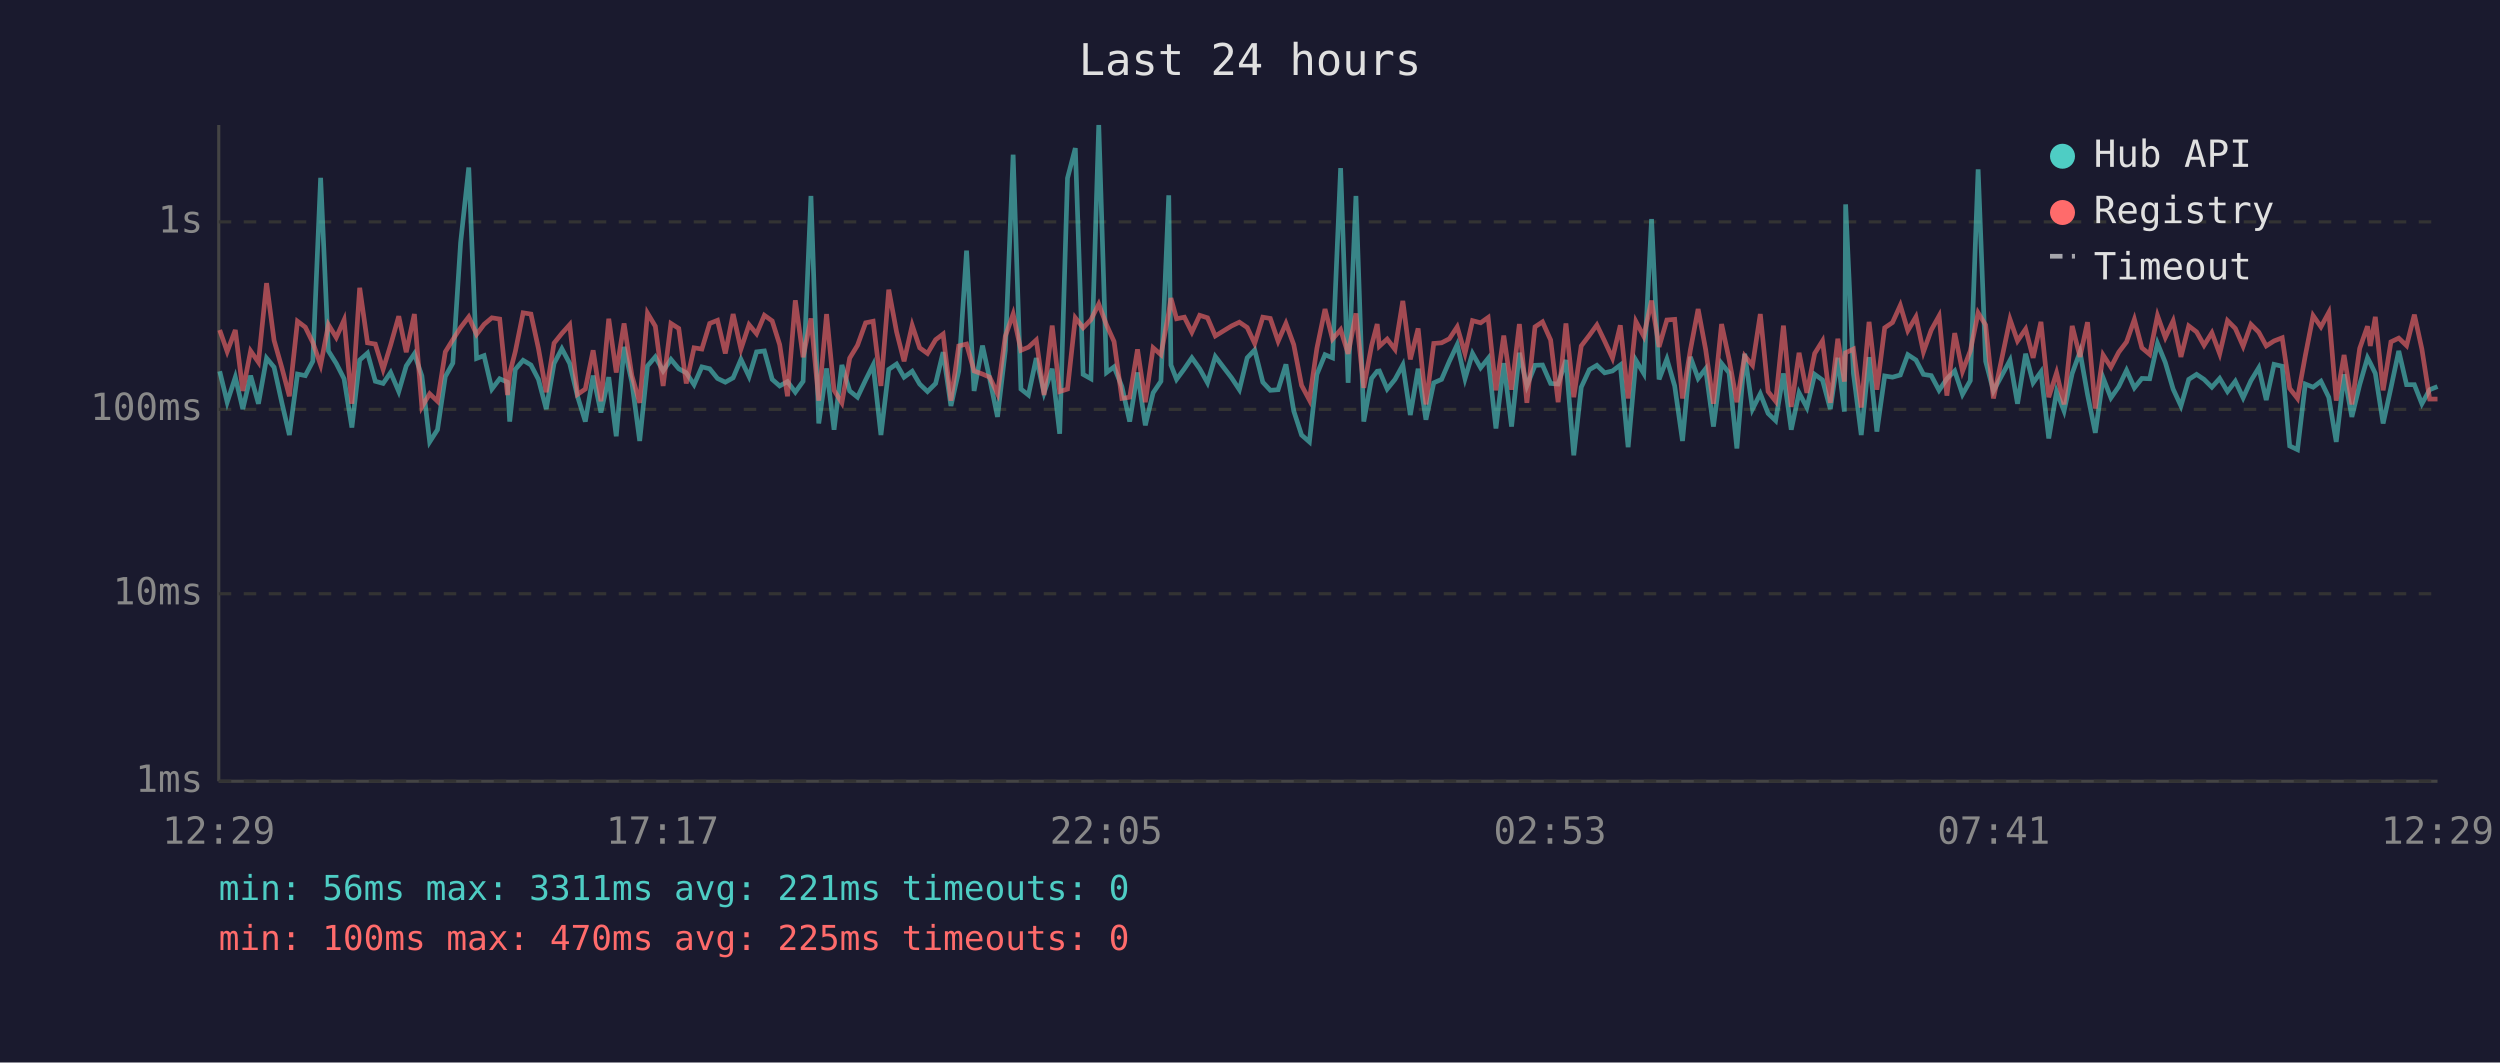
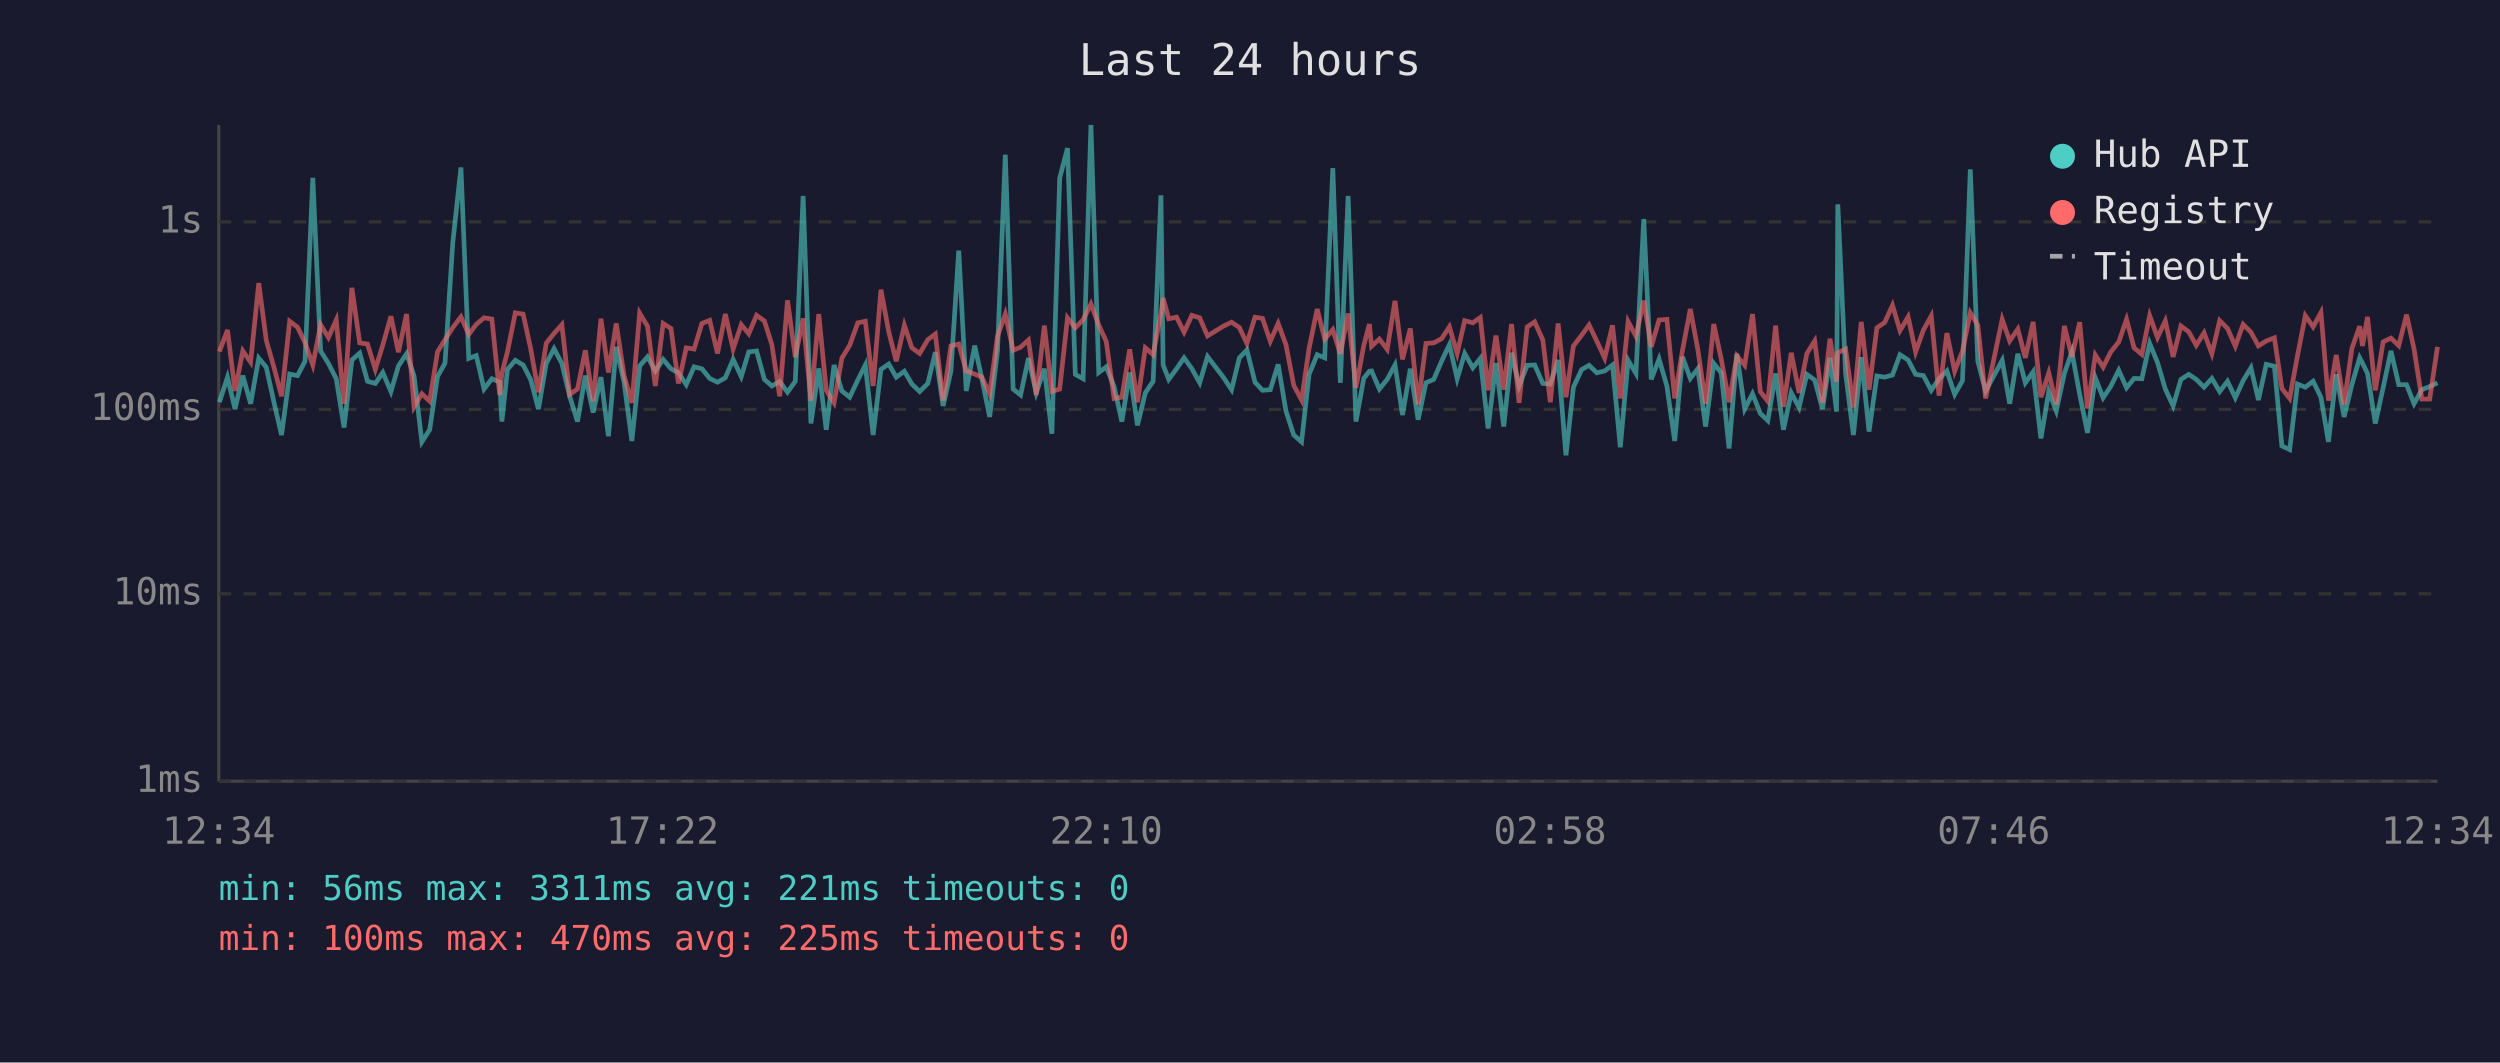
<svg xmlns="http://www.w3.org/2000/svg" viewBox="0 0 800 340" font-family="monospace" font-size="12">
  <rect width="800" height="340" fill="#1a1a2e" />
  <text x="400" y="24" fill="#e0e0e0" font-size="14" text-anchor="middle">Last 24 hours</text>
  <line x1="70" y1="40" x2="70" y2="250" stroke="#444" stroke-width="1" />
  <line x1="70" y1="250" x2="780" y2="250" stroke="#444" stroke-width="1" />
  <line x1="70" y1="250" x2="780" y2="250" stroke="#333" stroke-width="1" stroke-dasharray="4" />
  <text x="65" y="250" fill="#888" text-anchor="end" dominant-baseline="middle">1ms</text>
  <line x1="70" y1="190" x2="780" y2="190" stroke="#333" stroke-width="1" stroke-dasharray="4" />
  <text x="65" y="190" fill="#888" text-anchor="end" dominant-baseline="middle">10ms</text>
  <line x1="70" y1="131" x2="780" y2="131" stroke="#333" stroke-width="1" stroke-dasharray="4" />
  <text x="65" y="131" fill="#888" text-anchor="end" dominant-baseline="middle">100ms</text>
  <line x1="70" y1="71" x2="780" y2="71" stroke="#333" stroke-width="1" stroke-dasharray="4" />
  <text x="65" y="71" fill="#888" text-anchor="end" dominant-baseline="middle">1s</text>
-   <text x="70" y="270" fill="#888" text-anchor="middle">12:29</text>
-   <text x="212" y="270" fill="#888" text-anchor="middle">17:17</text>
-   <text x="354" y="270" fill="#888" text-anchor="middle">22:05</text>
-   <text x="496" y="270" fill="#888" text-anchor="middle">02:53</text>
-   <text x="638" y="270" fill="#888" text-anchor="middle">07:41</text>
-   <text x="780" y="270" fill="#888" text-anchor="middle">12:29</text>
-   <polyline points="70.3,118.8 72.7,128.7 75.3,120.7 77.7,130.9 80.2,120.2 82.7,129.2 85.3,114.6 87.7,117.5 90.2,128.9 92.6,139.2 95.2,119.7 97.7,120.2 100.1,115.6 102.6,56.9 105.1,112.3 107.6,116.3 110.1,121.2 112.6,136.8 115.1,115.2 117.6,113.0 120.1,122.0 122.6,122.7 125.0,119.2 127.6,125.3 130.0,117.1 132.6,113.2 135.0,120.3 137.5,141.4 140.0,137.5 142.5,120.5 144.9,116.2 147.4,77.6 150.0,53.6 152.5,114.7 154.9,113.8 157.4,124.5 159.9,121.2 162.4,122.3 163.1,134.9 164.9,118.2 167.4,115.3 169.9,116.8 172.3,121.4 174.8,130.9 177.3,116.3 179.8,111.6 182.3,116.3 184.8,126.8 187.3,134.9 189.8,120.2 192.3,132.0 194.8,120.7 197.2,139.6 199.7,111.0 202.2,122.3 204.7,141.1 207.2,117.1 209.7,114.2 212.2,118.7 214.7,115.0 217.2,118.0 219.6,119.3 222.1,123.1 224.6,117.4 227.1,118.0 229.6,121.1 232.1,122.3 234.6,120.9 237.1,115.0 239.7,120.5 242.1,112.6 244.6,112.3 247.1,121.4 249.5,123.5 252.0,122.1 254.5,125.5 257.0,122.0 259.5,62.7 262.0,135.5 264.5,117.9 266.9,137.5 269.4,116.8 271.9,125.1 274.4,127.1 277.0,121.6 279.4,116.8 281.9,139.2 284.4,118.2 286.9,116.5 289.3,120.7 291.9,118.8 294.3,122.9 296.8,125.3 299.4,122.7 301.8,112.7 304.3,129.9 306.8,118.7 309.3,80.2 311.7,125.1 314.4,110.6 316.7,121.2 319.2,133.4 321.7,112.2 324.2,49.5 326.7,124.5 329.1,126.4 331.6,114.6 334.1,125.7 336.7,118.0 339.1,138.8 341.6,57.0 344.1,47.4 346.6,119.8 349.1,121.2 351.6,40.0 354.1,119.2 356.5,117.4 359.0,123.7 361.5,134.9 364.0,119.2 366.5,136.1 369.0,125.7 371.5,122.0 374.0,62.5 374.7,116.8 376.5,121.4 379.0,118.0 381.4,114.5 383.9,118.0 386.4,122.5 388.9,114.1 394.1,120.9 396.6,124.7 399.1,114.5 401.5,112.0 404.1,122.3 406.5,124.9 409.0,124.7 411.5,116.6 414.0,131.5 416.5,139.2 419.0,141.4 421.4,119.8 424.0,113.5 426.4,114.5 429.0,53.8 431.4,122.5 433.9,62.7 436.4,134.9 438.9,121.1 440.7,118.8 441.4,118.7 443.9,124.5 446.4,121.4 448.9,116.8 451.3,132.8 453.8,118.0 456.3,134.3 458.8,122.5 461.3,121.4 463.8,115.6 466.3,110.3 468.8,121.2 471.2,113.1 473.8,117.7 476.2,114.7 478.7,137.1 481.2,116.2 483.7,136.5 486.2,112.9 488.6,123.5 491.2,116.9 493.6,116.8 496.2,122.7 498.6,122.9 501.1,115.2 503.6,145.7 506.0,123.9 508.6,118.3 511.0,116.9 513.5,119.3 516.0,118.7 518.5,116.8 521.0,143.1 523.5,115.3 526.0,119.5 528.5,70.1 530.9,121.4 533.4,114.9 535.9,123.5 538.4,141.1 540.9,114.2 543.4,121.1 545.8,118.0 548.3,136.5 550.9,116.3 553.3,119.3 555.8,143.5 558.3,113.2 560.8,130.9 563.3,126.0 565.8,132.3 568.2,134.6 570.7,119.5 573.2,137.5 575.7,125.7 578.2,130.4 580.7,119.8 583.2,121.6 585.7,130.9 588.1,114.5 590.2,131.7 590.6,65.4 593.1,119.5 595.6,139.2 598.1,114.3 600.6,138.1 603.1,120.3 605.6,120.7 608.1,120.0 610.5,113.5 613.1,115.2 615.5,119.8 618.0,120.2 620.5,124.9 623.0,121.2 625.5,118.7 628.0,126.2 630.5,121.8 633.0,54.2 635.4,115.6 637.9,125.1 643.2,115.3 645.6,129.2 648.2,113.2 650.6,122.5 653.1,119.0 655.6,140.3 658.1,125.3 660.5,131.5 663.1,119.5 665.6,112.6 668.0,126.2 670.5,138.5 673.0,120.9 675.5,127.3 678.0,123.7 680.5,118.5 683.0,124.1 685.4,121.1 687.9,121.2 690.4,109.9 692.9,116.0 695.4,124.5 697.9,129.9 700.4,121.4 702.9,119.8 705.3,121.4 707.8,123.9 710.3,121.1 712.8,125.3 715.3,122.0 717.8,127.3 720.3,121.8 722.8,117.7 725.2,128.0 727.7,116.6 730.3,117.2 732.7,142.7 735.2,143.9 737.7,122.9 740.2,123.9 742.7,122.0 745.2,127.1 747.6,141.4 750.1,119.8 752.6,133.4 755.1,123.1 757.6,114.5 758.5,116.2 760.1,119.5 762.6,135.5 765.1,124.1 767.6,112.3 770.1,123.1 772.6,123.1 775.0,129.2 777.5,124.7 780.0,123.7" fill="none" stroke="#4ecdc4" stroke-width="1.5" opacity="0.6" />
-   <polyline points="70.3,105.6 72.7,112.5 75.3,105.6 77.7,125.1 80.2,112.3 82.7,115.9 85.3,90.6 87.7,108.9 90.2,117.7 92.6,126.8 95.2,102.8 97.7,104.7 100.1,109.6 102.6,116.8 105.1,103.9 107.6,108.0 110.1,102.4 112.6,129.2 115.1,92.1 117.6,109.7 120.1,110.1 122.6,118.2 125.0,110.4 127.6,101.2 130.0,112.7 132.6,100.5 135.0,130.2 137.5,126.0 140.0,128.4 142.5,112.6 144.9,108.7 147.4,104.8 150.0,101.4 152.5,107.0 154.9,103.8 157.4,101.7 159.9,102.1 162.4,126.4 163.1,119.5 164.9,112.5 167.4,100.1 169.9,100.5 172.3,111.5 174.8,125.5 177.3,109.8 179.8,106.7 182.3,103.9 184.8,126.2 187.3,124.5 189.8,112.1 192.3,128.4 194.8,102.0 197.2,119.2 199.7,103.5 202.2,120.2 204.7,128.9 207.2,100.2 209.7,104.4 212.2,123.5 214.7,103.5 217.2,105.1 219.6,122.7 222.1,111.3 224.6,111.7 227.1,103.5 229.6,102.5 232.1,113.1 234.6,100.5 237.1,111.7 239.7,103.9 242.1,106.8 244.6,100.9 247.1,102.7 249.5,110.3 252.0,126.8 254.5,96.1 257.0,114.3 259.5,101.9 262.0,128.2 264.5,100.5 266.9,124.9 269.4,128.9 271.9,114.6 274.4,110.5 277.0,103.3 279.4,102.8 281.9,123.5 284.4,92.7 286.9,106.2 289.3,115.6 291.9,104.1 294.3,111.3 296.8,113.1 299.4,108.7 301.8,106.9 304.3,128.2 306.8,110.7 309.3,110.1 311.7,118.7 314.4,119.7 316.7,120.7 319.2,126.0 321.7,107.6 324.2,100.5 326.7,112.1 329.1,111.1 331.6,108.8 334.1,126.4 336.7,104.2 339.1,125.3 341.6,124.5 344.1,101.7 346.6,104.9 349.1,102.3 351.6,97.3 354.1,104.0 356.5,109.3 359.0,127.5 361.5,127.1 364.0,111.8 366.5,128.7 369.0,111.3 371.5,113.5 374.0,100.1 374.7,95.4 376.5,102.0 379.0,101.5 381.4,106.3 383.9,100.9 386.4,101.7 388.9,107.5 394.1,104.3 396.6,103.1 399.1,104.8 401.5,109.9 404.1,101.5 406.5,101.9 409.0,109.2 411.5,103.5 414.0,110.3 416.5,123.3 419.0,128.0 421.4,111.5 424.0,98.9 426.4,108.5 429.0,105.5 431.4,113.2 433.9,100.3 436.4,124.1 438.9,110.6 440.7,103.7 441.4,110.8 443.9,108.5 446.4,111.8 448.9,96.3 451.3,115.0 453.8,105.1 456.3,129.4 458.8,109.9 461.3,109.7 463.8,108.4 466.3,104.6 468.8,113.1 471.2,102.6 473.8,103.3 476.2,101.6 478.7,124.9 481.2,107.4 483.7,124.7 486.2,103.7 488.6,128.9 491.2,104.6 493.6,103.0 496.2,108.8 498.6,128.7 501.1,103.5 503.6,127.1 506.0,110.7 508.6,107.3 511.0,104.0 513.5,109.2 516.0,114.6 518.5,104.1 521.0,127.5 523.5,102.9 526.0,107.6 528.5,96.2 530.9,111.0 533.4,102.4 535.9,102.2 538.4,127.5 540.9,112.1 543.4,98.9 545.8,111.8 548.3,129.2 550.9,103.7 553.3,114.9 555.8,128.7 558.3,113.9 560.8,116.9 563.3,100.5 565.8,125.3 568.2,128.4 570.7,104.2 573.2,130.2 575.7,112.9 578.2,125.7 580.7,113.1 583.2,109.1 585.7,128.9 588.1,108.4 590.2,122.1 590.6,112.9 593.1,111.7 595.6,130.4 598.1,103.0 600.6,124.7 603.1,104.9 605.6,103.2 608.1,97.7 610.5,105.8 613.1,101.4 615.5,112.6 618.0,105.6 620.5,101.1 623.0,126.6 625.5,106.6 628.0,118.8 630.5,112.3 633.0,100.1 635.4,104.0 637.9,127.5 643.2,102.2 645.6,109.1 648.2,105.3 650.6,114.5 653.1,103.0 655.6,127.1 658.1,119.3 660.5,129.4 663.1,104.3 665.6,114.2 668.0,103.1 670.5,130.7 673.0,113.6 675.5,117.5 678.0,112.7 680.5,109.4 683.0,102.2 685.4,111.3 687.9,113.4 690.4,101.0 692.9,108.0 695.4,102.7 697.9,114.2 700.4,104.3 702.9,106.2 705.3,110.5 707.8,106.5 710.3,113.2 712.8,102.6 715.3,105.1 717.8,110.8 720.3,103.8 722.8,106.3 725.2,110.7 727.7,109.1 730.3,108.1 732.7,124.3 735.2,127.5 737.7,113.8 740.2,101.0 742.7,104.6 745.2,100.0 747.6,128.2 750.1,113.6 752.6,129.4 755.1,111.5 757.6,104.4 758.5,110.7 760.1,101.4 762.6,124.9 765.1,109.4 767.6,108.2 770.1,110.6 772.6,100.7 775.0,111.7 777.5,127.7 780.0,127.7" fill="none" stroke="#ff6b6b" stroke-width="1.5" opacity="0.6" />
+   <text x="70" y="270" fill="#888" text-anchor="middle">12:34</text>
+   <text x="212" y="270" fill="#888" text-anchor="middle">17:22</text>
+   <text x="354" y="270" fill="#888" text-anchor="middle">22:10</text>
+   <text x="496" y="270" fill="#888" text-anchor="middle">02:58</text>
+   <text x="638" y="270" fill="#888" text-anchor="middle">07:46</text>
+   <text x="780" y="270" fill="#888" text-anchor="middle">12:34</text>
+   <polyline points="70.2,128.7 72.8,120.7 75.2,130.9 77.7,120.2 80.2,129.2 82.8,114.6 85.2,117.5 87.7,128.9 90.1,139.2 92.7,119.7 95.2,120.2 97.6,115.6 100.1,56.9 102.6,112.3 105.1,116.3 107.6,121.2 110.1,136.8 112.6,115.2 115.1,113.0 117.6,122.0 120.1,122.7 122.5,119.2 125.1,125.3 127.5,117.1 130.1,113.2 132.5,120.3 135.0,141.4 137.5,137.5 140.0,120.5 142.4,116.2 144.9,77.6 147.5,53.6 150.0,114.7 152.4,113.8 154.9,124.5 157.4,121.2 159.9,122.3 160.6,134.9 162.4,118.2 164.9,115.3 167.4,116.8 169.8,121.4 172.3,130.9 174.8,116.3 177.3,111.6 179.8,116.3 182.3,126.8 184.8,134.9 187.3,120.2 189.8,132.0 192.3,120.7 194.7,139.6 197.2,111.0 199.7,122.3 202.2,141.1 204.7,117.1 207.2,114.2 209.7,118.7 212.2,115.0 214.7,118.0 217.1,119.3 219.6,123.1 222.1,117.4 224.6,118.0 227.1,121.1 229.6,122.3 232.1,120.9 234.6,115.0 237.2,120.5 239.6,112.6 242.1,112.3 244.6,121.4 247.0,123.5 249.5,122.1 252.0,125.5 254.5,122.0 257.0,62.7 259.5,135.5 262.0,117.9 264.4,137.5 266.9,116.8 269.4,125.1 271.9,127.1 274.5,121.6 276.9,116.8 279.4,139.2 281.9,118.2 284.4,116.5 286.8,120.7 289.4,118.8 291.8,122.9 294.3,125.3 296.9,122.7 299.3,112.7 301.8,129.9 304.3,118.7 306.8,80.2 309.2,125.1 311.9,110.6 314.2,121.2 316.7,133.4 319.2,112.2 321.7,49.5 324.2,124.5 326.6,126.4 329.1,114.6 331.6,125.7 334.2,118.0 336.6,138.8 339.1,57.0 341.6,47.4 344.1,119.8 346.6,121.2 349.1,40.0 351.6,119.2 354.0,117.4 356.5,123.7 359.0,134.9 361.5,119.2 364.0,136.1 366.5,125.7 369.0,122.0 371.5,62.5 372.2,116.8 374.0,121.4 376.5,118.0 378.9,114.5 381.4,118.0 383.9,122.5 386.4,114.1 391.6,120.9 394.1,124.7 396.6,114.5 399.0,112.0 401.6,122.3 404.0,124.9 406.5,124.7 409.0,116.6 411.5,131.5 414.0,139.2 416.5,141.4 418.9,119.8 421.5,113.5 423.9,114.5 426.5,53.8 428.9,122.5 431.4,62.7 433.9,134.9 436.4,121.1 438.2,118.8 438.9,118.7 441.4,124.5 443.9,121.4 446.4,116.8 448.8,132.8 451.3,118.0 453.8,134.3 456.3,122.5 458.8,121.4 461.3,115.6 463.8,110.3 466.3,121.2 468.7,113.1 471.3,117.7 473.7,114.7 476.2,137.1 478.7,116.2 481.2,136.5 483.7,112.9 486.1,123.5 488.7,116.9 491.1,116.8 493.7,122.7 496.1,122.9 498.6,115.2 501.1,145.7 503.5,123.9 506.1,118.3 508.5,116.9 511.0,119.3 513.5,118.7 516.0,116.8 518.5,143.1 521.0,115.3 523.5,119.5 526.0,70.1 528.4,121.4 530.9,114.9 533.4,123.5 535.9,141.1 538.4,114.2 540.9,121.1 543.3,118.0 545.8,136.5 548.4,116.3 550.8,119.3 553.3,143.5 555.8,113.2 558.3,130.9 560.8,126.0 563.3,132.3 565.7,134.6 568.2,119.5 570.7,137.5 573.2,125.7 575.7,130.4 578.2,119.8 580.7,121.6 583.2,130.9 585.6,114.5 587.7,131.7 588.1,65.4 590.6,119.5 593.1,139.2 595.6,114.3 598.1,138.1 600.6,120.3 603.1,120.7 605.6,120.0 608.0,113.5 610.6,115.2 613.0,119.8 615.5,120.2 618.0,124.9 620.5,121.2 623.0,118.7 625.5,126.2 628.0,121.8 630.5,54.2 632.9,115.6 635.4,125.1 640.7,115.3 643.1,129.2 645.7,113.2 648.1,122.5 650.6,119.0 653.1,140.3 655.6,125.3 658.0,131.5 660.6,119.5 663.0,112.6 665.5,126.2 668.0,138.5 670.5,120.9 673.0,127.3 675.4,123.7 678.0,118.5 680.5,124.1 682.9,121.1 685.4,121.2 687.9,109.9 690.4,116.0 692.9,124.5 695.4,129.9 697.9,121.4 700.4,119.8 702.8,121.4 705.3,123.9 707.8,121.1 710.3,125.3 712.8,122.0 715.3,127.3 717.8,121.8 720.3,117.7 722.7,128.0 725.2,116.6 727.8,117.2 730.2,142.7 732.7,143.9 735.2,122.9 737.7,123.9 740.2,122.0 742.7,127.1 745.1,141.4 747.6,119.8 750.1,133.4 752.6,123.1 755.1,114.5 756.0,116.2 757.6,119.5 760.1,135.5 762.6,124.1 765.1,112.3 767.6,123.1 770.1,123.1 772.5,129.2 775.0,124.7 777.5,123.7 780.0,122.5" fill="none" stroke="#4ecdc4" stroke-width="1.5" opacity="0.6" />
+   <polyline points="70.2,112.5 72.8,105.6 75.2,125.1 77.7,112.3 80.2,115.9 82.8,90.6 85.2,108.9 87.7,117.7 90.1,126.8 92.7,102.8 95.2,104.7 97.6,109.6 100.1,116.8 102.6,103.9 105.1,108.0 107.6,102.4 110.1,129.2 112.6,92.1 115.1,109.7 117.6,110.1 120.1,118.2 122.5,110.4 125.1,101.2 127.5,112.7 130.1,100.5 132.5,130.2 135.0,126.0 137.5,128.4 140.0,112.6 142.4,108.7 144.9,104.8 147.5,101.4 150.0,107.0 152.4,103.8 154.9,101.7 157.4,102.1 159.9,126.4 160.6,119.5 162.4,112.5 164.9,100.1 167.4,100.5 169.8,111.5 172.3,125.5 174.8,109.8 177.3,106.7 179.8,103.9 182.3,126.2 184.8,124.5 187.3,112.1 189.8,128.4 192.3,102.0 194.7,119.2 197.2,103.5 199.7,120.2 202.2,128.9 204.7,100.2 207.2,104.4 209.7,123.5 212.2,103.5 214.7,105.1 217.1,122.7 219.6,111.3 222.1,111.7 224.6,103.5 227.1,102.5 229.6,113.1 232.1,100.5 234.6,111.7 237.2,103.9 239.6,106.8 242.1,100.9 244.6,102.7 247.0,110.3 249.5,126.8 252.0,96.1 254.5,114.3 257.0,101.9 259.5,128.2 262.0,100.5 264.4,124.9 266.9,128.9 269.4,114.6 271.9,110.5 274.5,103.3 276.9,102.8 279.4,123.5 281.9,92.7 284.4,106.2 286.8,115.6 289.4,104.1 291.8,111.3 294.3,113.1 296.9,108.7 299.3,106.9 301.8,128.2 304.3,110.7 306.8,110.1 309.2,118.7 311.9,119.7 314.2,120.7 316.7,126.0 319.2,107.6 321.7,100.5 324.2,112.1 326.6,111.1 329.1,108.8 331.6,126.4 334.2,104.2 336.6,125.3 339.1,124.5 341.6,101.7 344.1,104.9 346.6,102.3 349.1,97.3 351.6,104.0 354.0,109.3 356.5,127.5 359.0,127.1 361.5,111.8 364.0,128.7 366.5,111.3 369.0,113.5 371.5,100.1 372.2,95.4 374.0,102.0 376.5,101.5 378.9,106.3 381.4,100.9 383.9,101.7 386.4,107.5 391.6,104.3 394.1,103.1 396.6,104.8 399.0,109.9 401.6,101.5 404.0,101.9 406.5,109.2 409.0,103.5 411.5,110.3 414.0,123.3 416.5,128.0 418.9,111.5 421.5,98.9 423.9,108.5 426.5,105.5 428.9,113.2 431.4,100.3 433.9,124.1 436.4,110.6 438.2,103.7 438.9,110.8 441.4,108.5 443.9,111.8 446.4,96.3 448.8,115.0 451.3,105.1 453.8,129.4 456.3,109.9 458.8,109.7 461.3,108.4 463.8,104.6 466.3,113.1 468.7,102.6 471.3,103.3 473.7,101.6 476.2,124.9 478.7,107.4 481.2,124.7 483.7,103.7 486.1,128.9 488.7,104.6 491.1,103.0 493.7,108.8 496.1,128.7 498.6,103.5 501.1,127.1 503.5,110.7 506.1,107.3 508.5,104.0 511.0,109.2 513.5,114.6 516.0,104.1 518.5,127.5 521.0,102.9 523.5,107.6 526.0,96.2 528.4,111.0 530.9,102.4 533.4,102.2 535.9,127.5 538.4,112.1 540.9,98.9 543.3,111.8 545.8,129.2 548.4,103.7 550.8,114.9 553.3,128.7 555.8,113.9 558.3,116.9 560.8,100.5 563.3,125.3 565.7,128.4 568.2,104.2 570.7,130.2 573.2,112.9 575.7,125.7 578.2,113.1 580.7,109.1 583.2,128.9 585.6,108.4 587.7,122.1 588.1,112.9 590.6,111.7 593.1,130.4 595.6,103.0 598.1,124.7 600.6,104.9 603.1,103.2 605.6,97.7 608.0,105.8 610.6,101.4 613.0,112.6 615.5,105.6 618.0,101.1 620.5,126.6 623.0,106.6 625.5,118.8 628.0,112.3 630.5,100.1 632.9,104.0 635.4,127.5 640.7,102.2 643.1,109.1 645.7,105.3 648.1,114.5 650.6,103.0 653.1,127.1 655.6,119.3 658.0,129.4 660.6,104.3 663.0,114.2 665.5,103.1 668.0,130.7 670.5,113.6 673.0,117.5 675.4,112.7 678.0,109.4 680.5,102.2 682.9,111.3 685.4,113.4 687.9,101.0 690.4,108.0 692.9,102.7 695.4,114.2 697.9,104.3 700.4,106.2 702.8,110.5 705.3,106.5 707.8,113.2 710.3,102.6 712.8,105.1 715.3,110.8 717.8,103.8 720.3,106.3 722.7,110.7 725.2,109.1 727.8,108.1 730.2,124.3 732.7,127.5 735.2,113.8 737.7,101.0 740.2,104.6 742.7,100.0 745.1,128.2 747.6,113.6 750.1,129.4 752.6,111.5 755.1,104.4 756.0,110.7 757.6,101.4 760.1,124.9 762.6,109.4 765.1,108.2 767.6,110.6 770.1,100.7 772.5,111.7 775.0,127.7 777.5,127.7 780.0,111.0" fill="none" stroke="#ff6b6b" stroke-width="1.5" opacity="0.6" />
  <circle cx="660" cy="50" r="4" fill="#4ecdc4" />
  <text x="670" y="50" fill="#e0e0e0" dominant-baseline="middle">Hub API</text>
  <circle cx="660" cy="68" r="4" fill="#ff6b6b" />
  <text x="670" y="68" fill="#e0e0e0" dominant-baseline="middle">Registry</text>
  <line x1="656" y1="82" x2="664" y2="82" stroke="#e0e0e0" stroke-width="1.5" stroke-dasharray="4,3" opacity="0.7" />
  <text x="670" y="86" fill="#e0e0e0" dominant-baseline="middle">Timeout</text>
  <text x="70" y="288" fill="#4ecdc4" font-size="11">min: 56ms  max: 3311ms  avg: 221ms  timeouts: 0</text>
  <text x="70" y="304" fill="#ff6b6b" font-size="11">min: 100ms  max: 470ms  avg: 225ms  timeouts: 0</text>
</svg>
